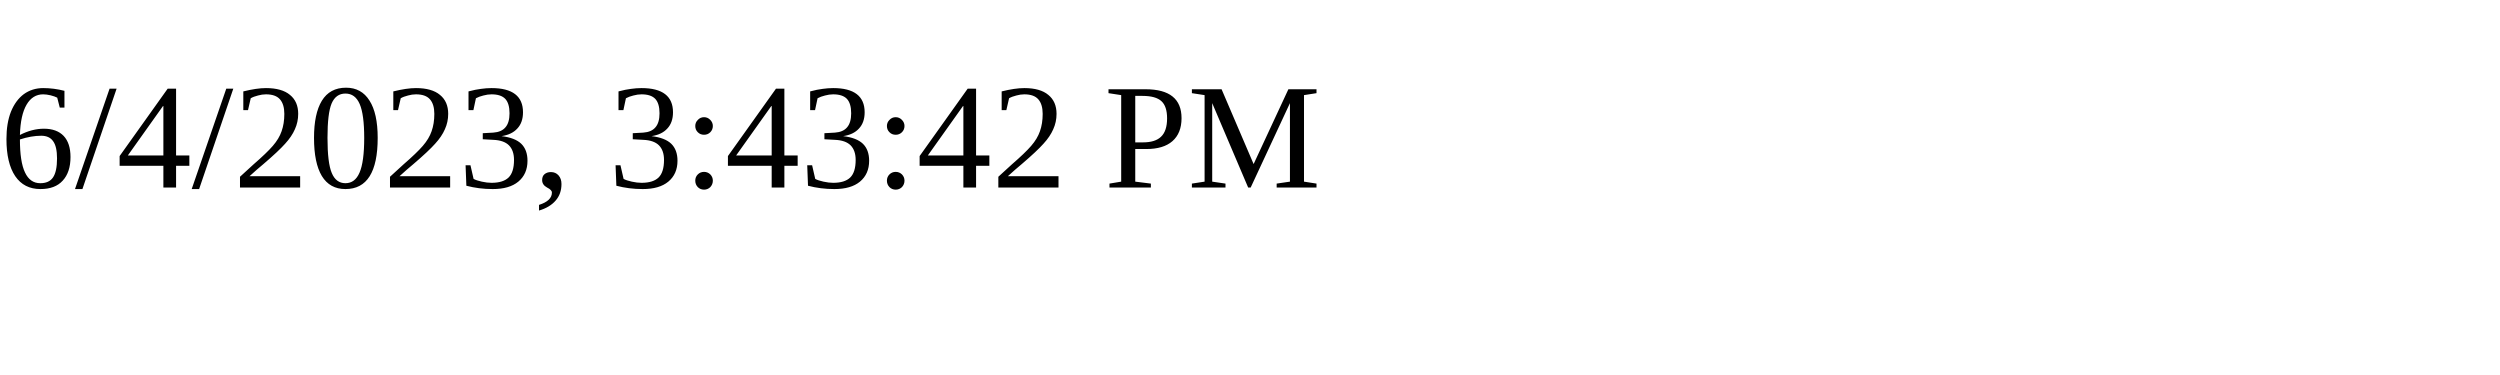
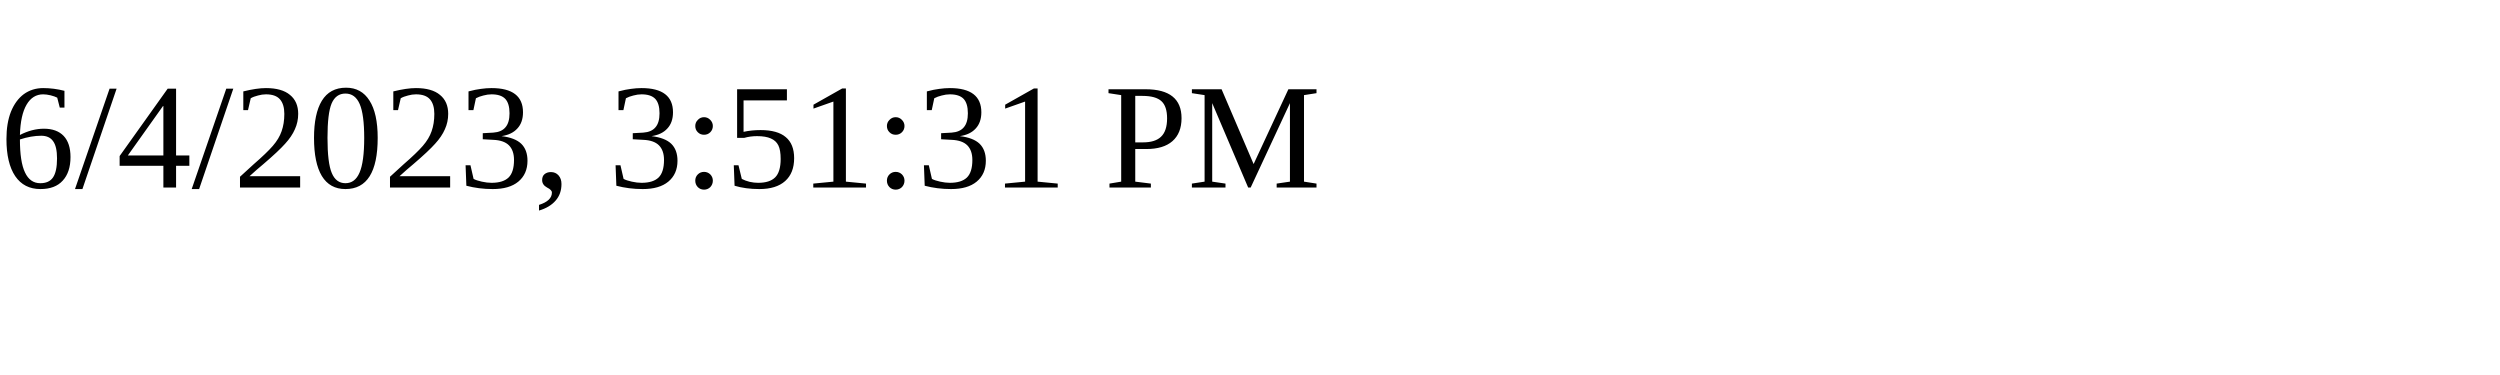
<svg xmlns="http://www.w3.org/2000/svg" height="30" width="200">
-   <text x="0" y="15">6/4/2023, 3:43:42 PM</text>
+   <text x="0" y="15">6/4/2023, 3:51:31 PM</text>
</svg>
